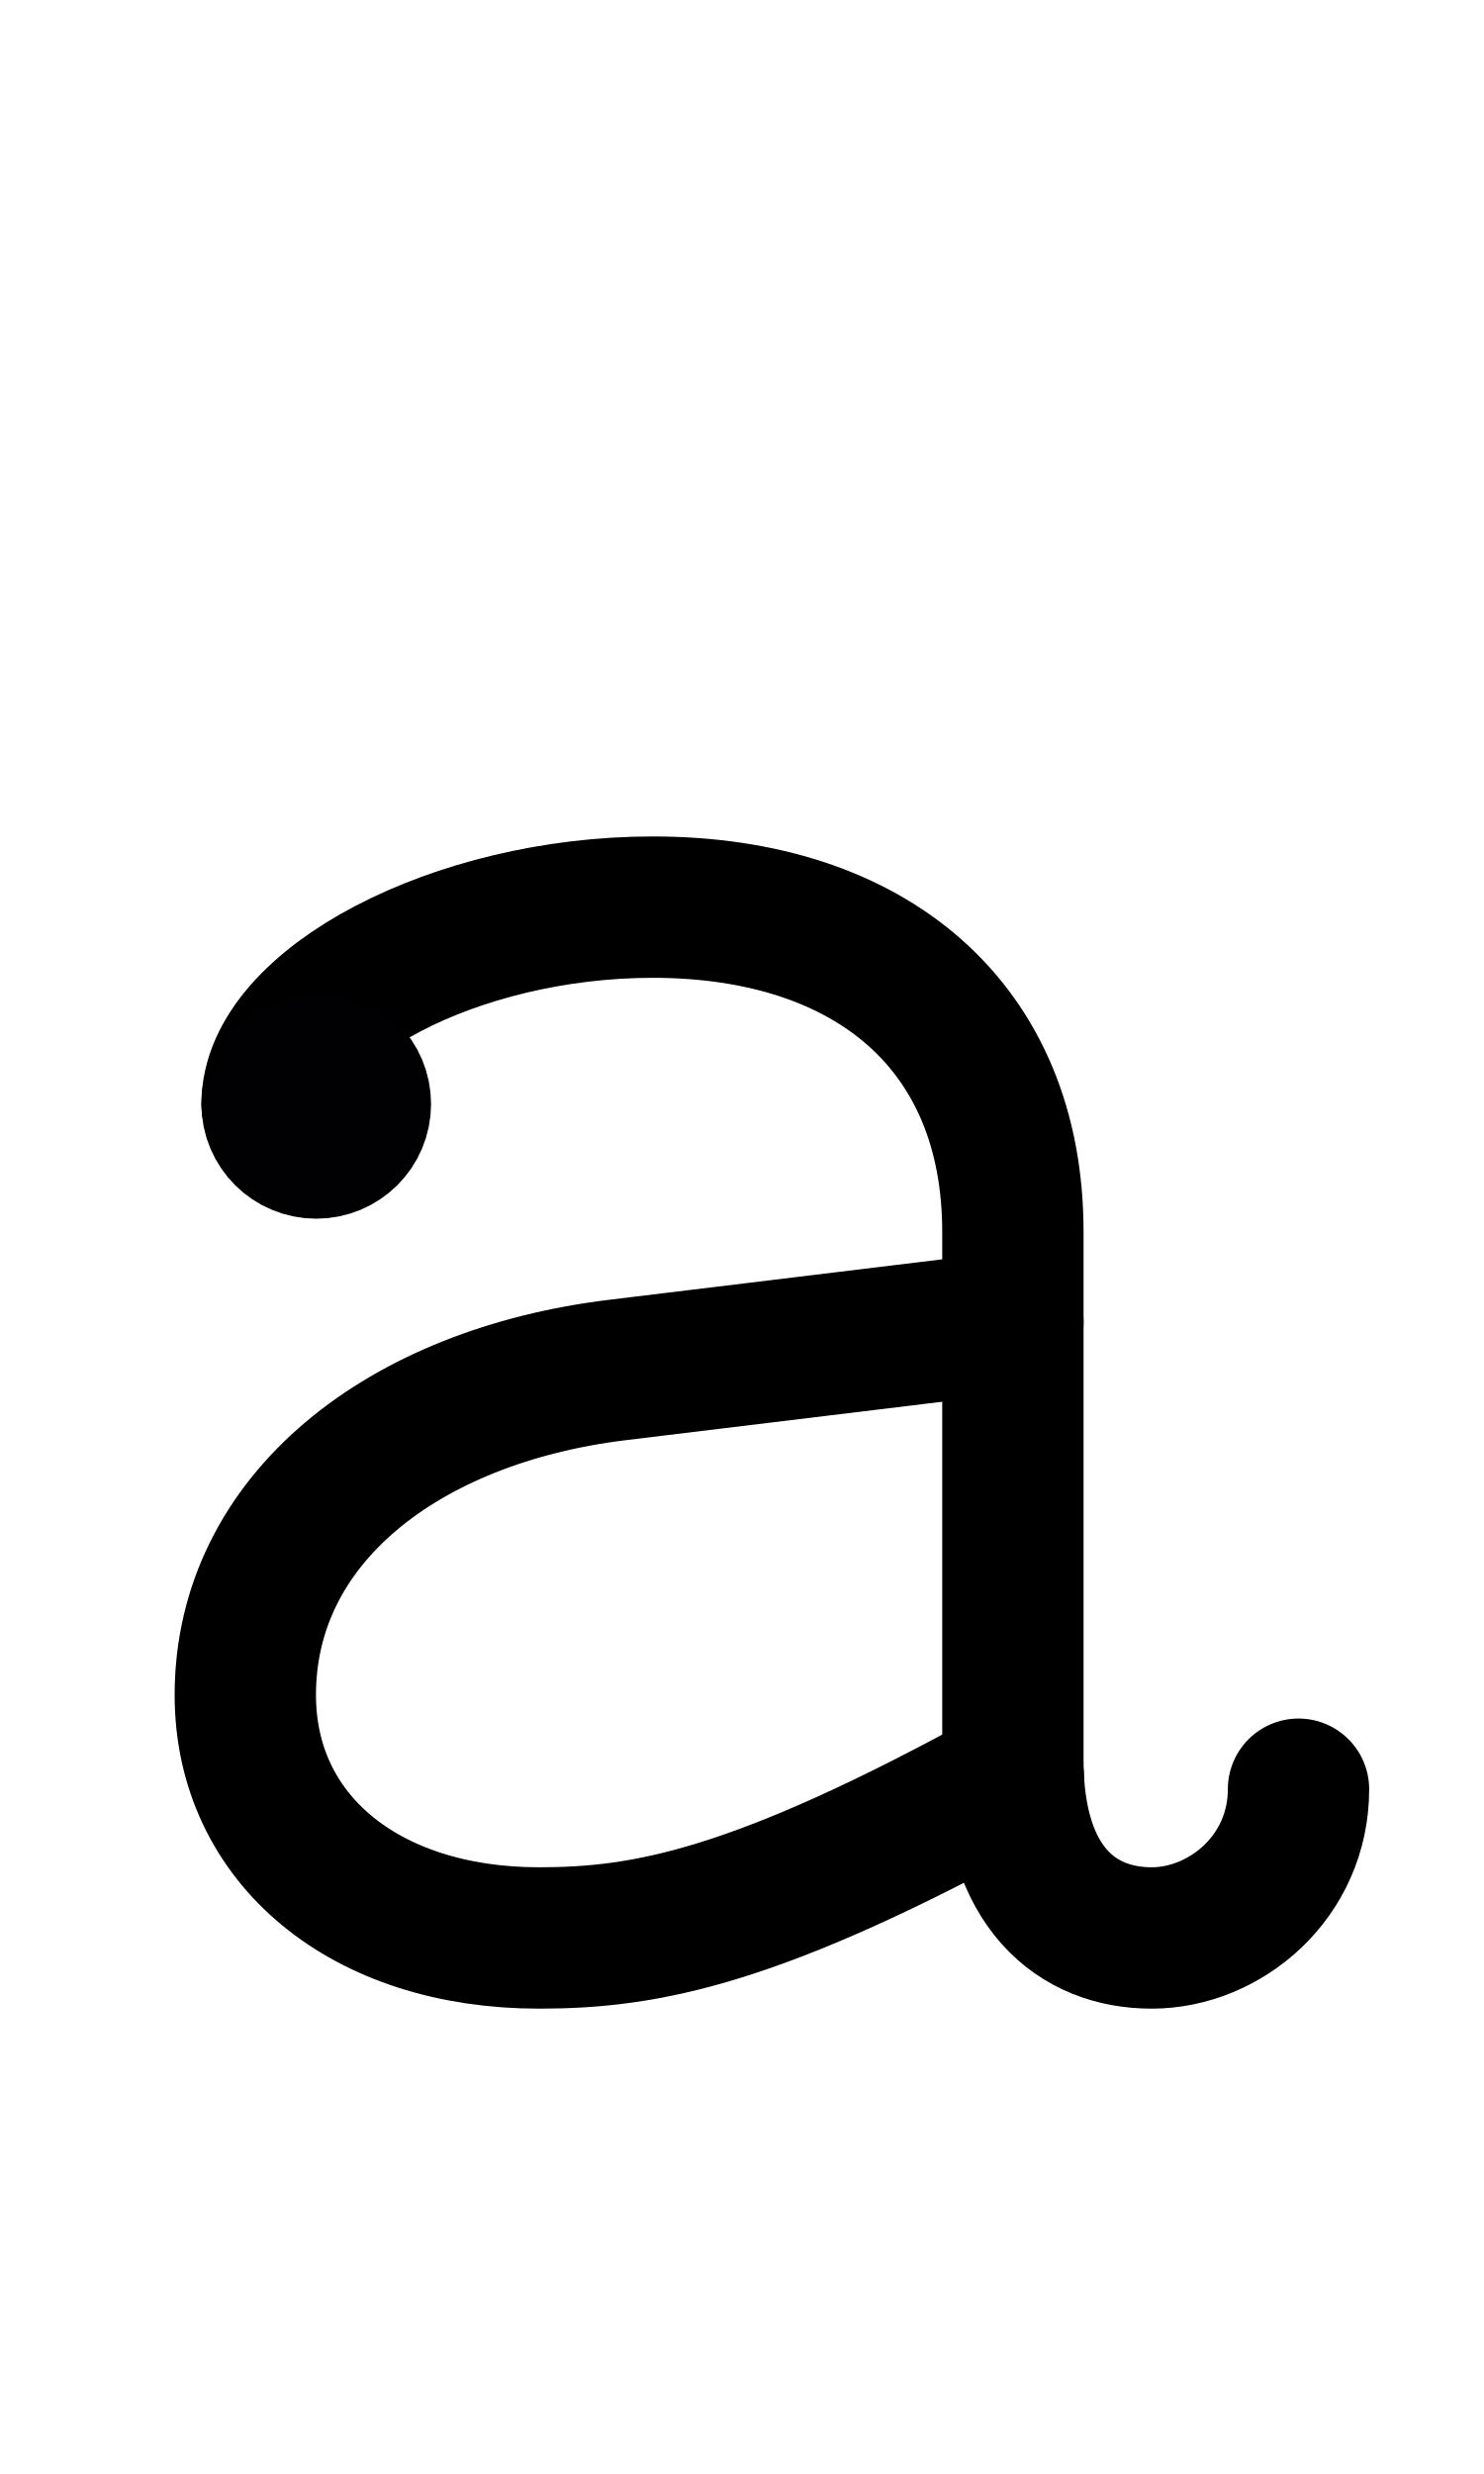
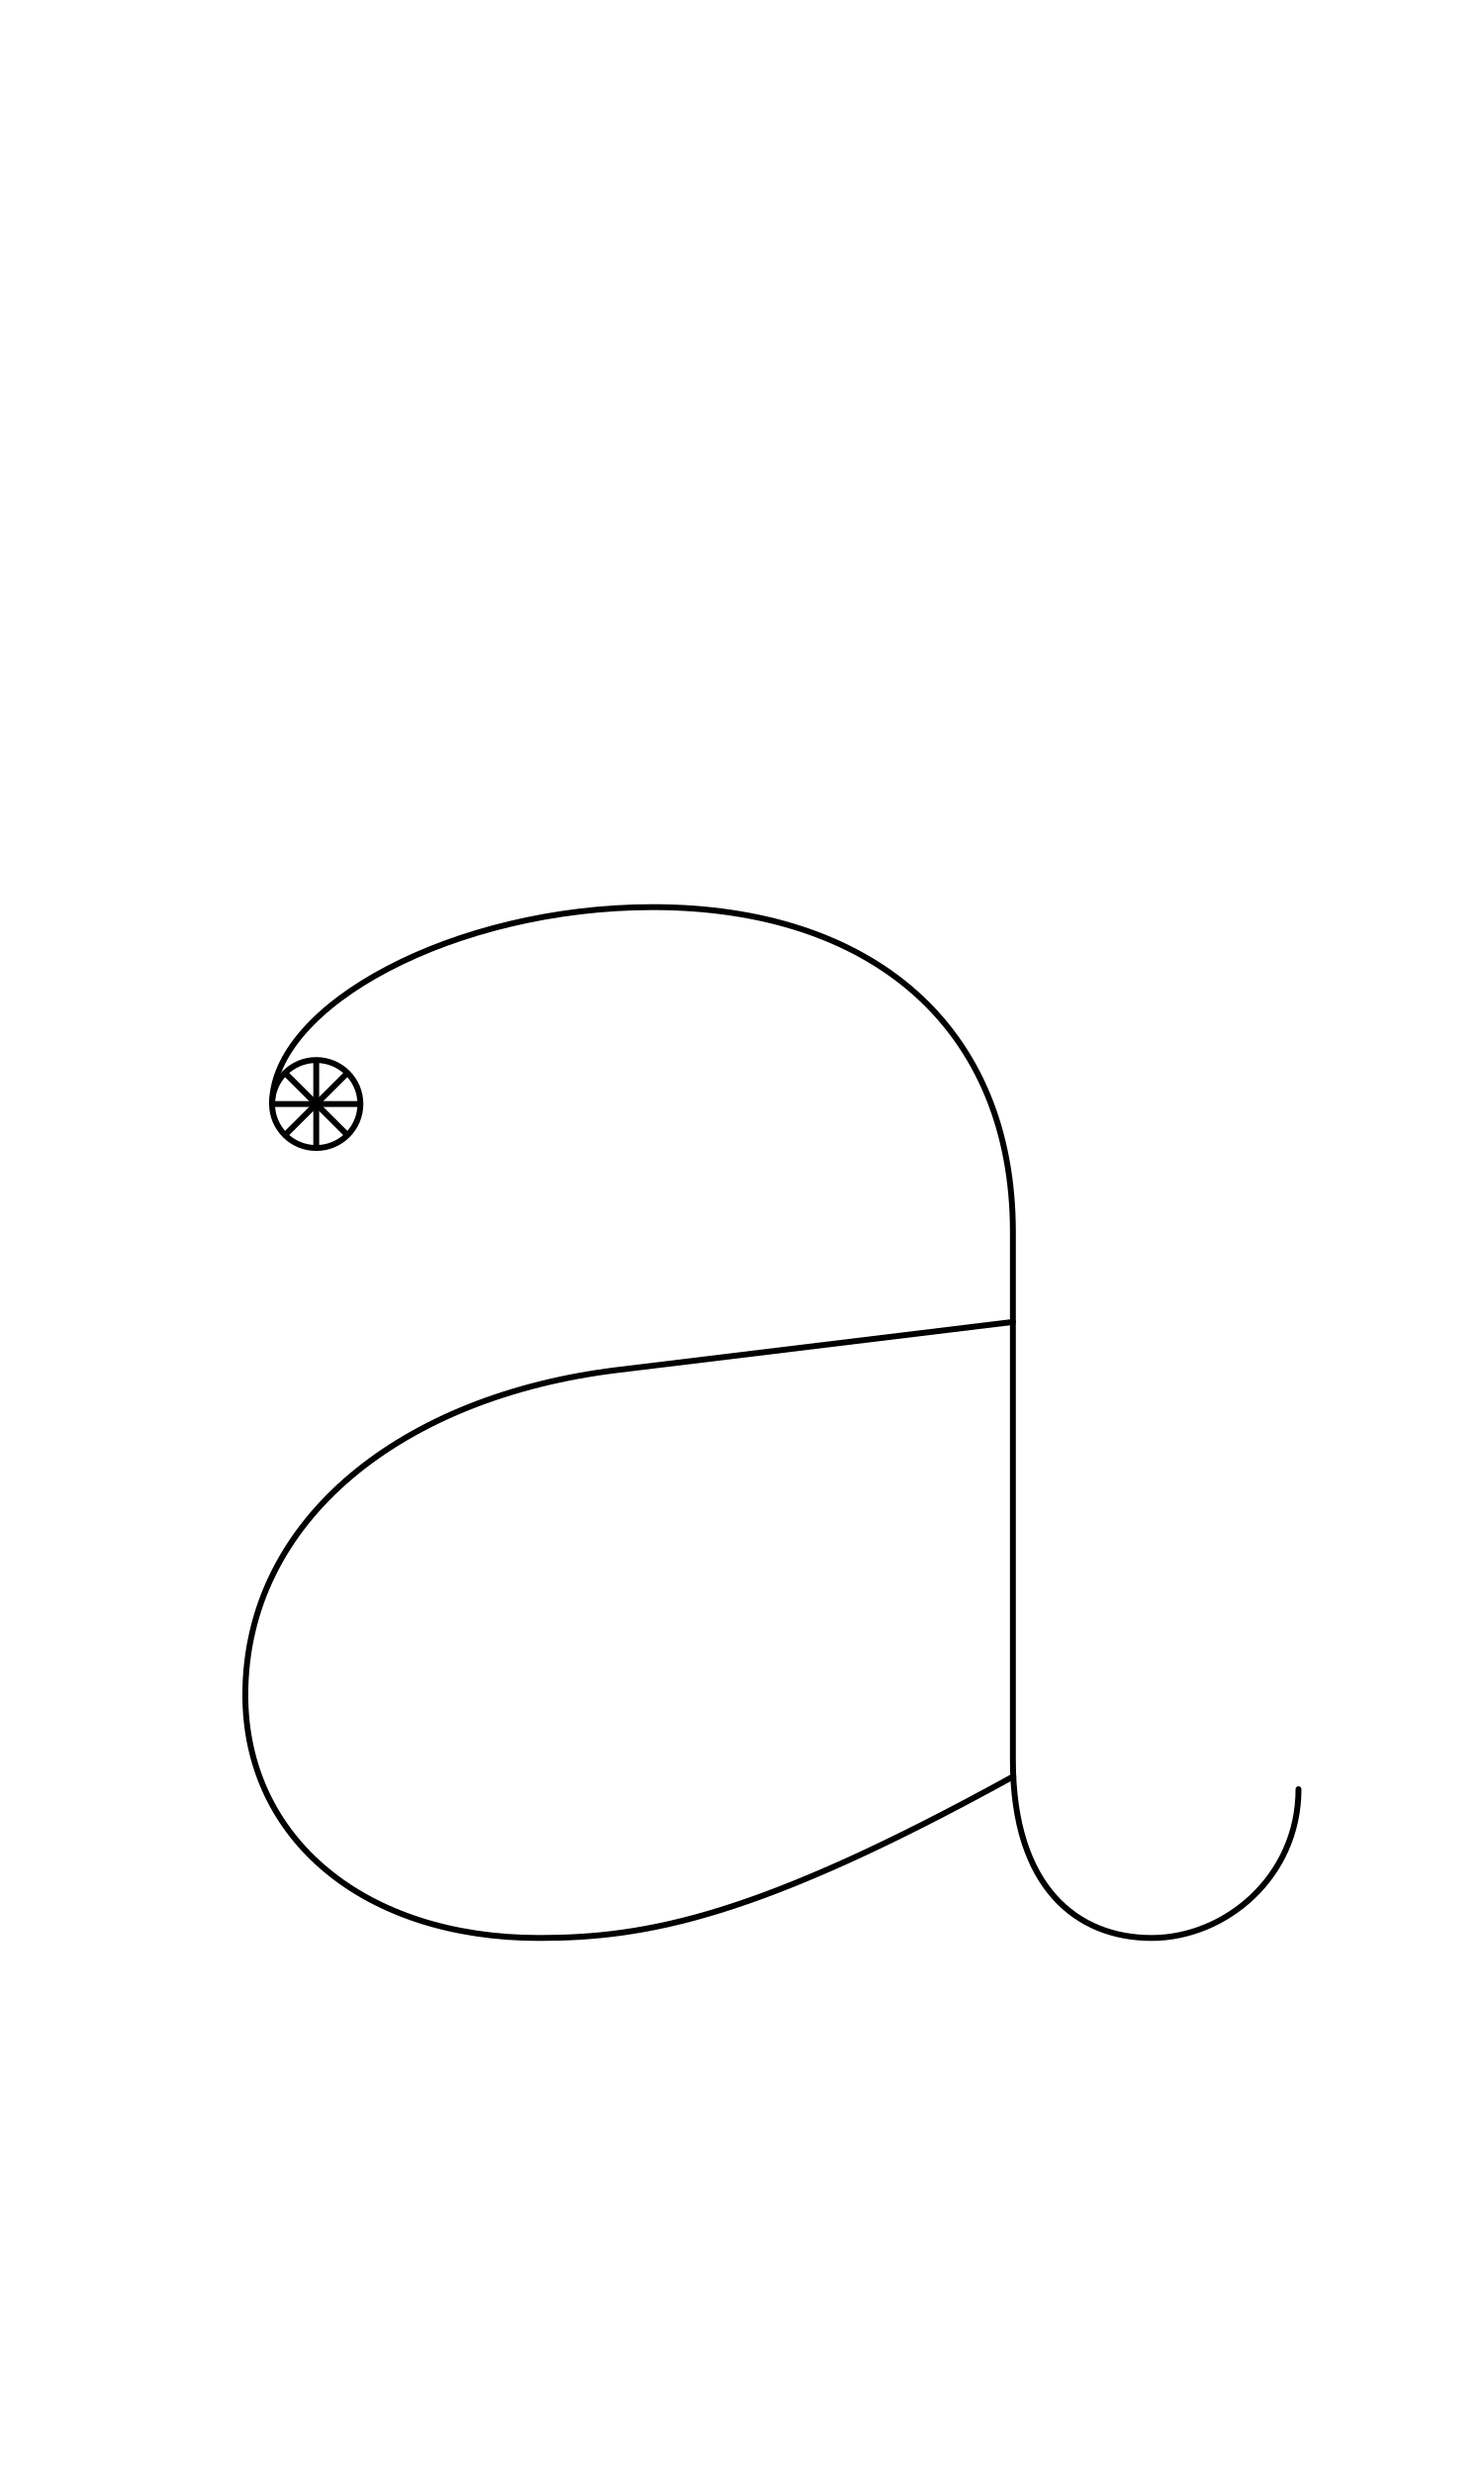
<svg xmlns="http://www.w3.org/2000/svg" width="1008" height="1680" viewBox="0 0 63 105" version="1.1" id="svg5" xml:space="preserve">
  <defs id="defs2" />
  <g id="layer3" style="display:inline;opacity:1;stroke-width:3.6;stroke-dasharray:none" transform="matrix(0.8333333,0,0,0.8333333,-157.9762,-173.0963)" />
  <g id="layer2" style="display:inline" />
  <g id="layer1" style="display:inline">
-     <ellipse style="display:inline;fill:none;fill-opacity:1;stroke:#000000;stroke-width:6;stroke-linecap:round;stroke-linejoin:round;stroke-dasharray:none;stroke-opacity:1" id="path1573-2-01-1" cx="13.425" cy="46.856" rx="1.875" ry="1.867" />
-     <path style="display:inline;fill:none;stroke:#000000;stroke-width:6;stroke-linecap:round;stroke-linejoin:round;stroke-dasharray:none" d="M 55.125,75.937 C 55.125,79.672 52,82.25 48.893,82.25 45.75,82.25 43,80.14 43,74.692 V 52.283 C 43,43.568 36.987,38.5 27.707,38.5 c -8.384,0 -16.157,4.157 -16.157,8.357" id="path118" />
-     <path style="display:inline;fill:none;stroke:#000000;stroke-width:6;stroke-linecap:round;stroke-linejoin:round;stroke-dasharray:none" d="M 43.016,75.396 C 32.158,81.376 27.444,82.25 22.884,82.25 c -7.412,0 -12.47,-4.205 -12.47,-10.312 0,-7.47 6.694,-12.689 15.808,-13.795 L 43,56.106" id="path119" />
-     <path style="fill:none;stroke:#010103;stroke-width:6;stroke-linecap:round;stroke-linejoin:round;stroke-miterlimit:2.613;stroke-dasharray:none" d="m 11.675,46.856 h 3.5" id="path8790" />
-     <path style="fill:none;stroke:#010103;stroke-width:6;stroke-linecap:round;stroke-linejoin:round;stroke-miterlimit:2.613;stroke-dasharray:none" d="m 12.187,45.623 2.475,2.465" id="path8792" />
-     <path style="fill:none;stroke:#010103;stroke-width:6;stroke-linecap:round;stroke-linejoin:round;stroke-miterlimit:2.613;stroke-dasharray:none" d="m 13.425,45.113 10e-7,3.486" id="path8794" />
-     <path style="fill:none;stroke:#010103;stroke-width:6;stroke-linecap:round;stroke-linejoin:round;stroke-miterlimit:2.613;stroke-dasharray:none" d="m 14.662,45.623 -2.475,2.465" id="path8796" />
+     <ellipse style="display:inline;fill:none;fill-opacity:1;stroke:#000000;stroke-width:0.25;stroke-linecap:round;stroke-linejoin:round;stroke-dasharray:none;stroke-opacity:1" id="path1573-2-01-1" cx="13.425" cy="46.856" rx="1.875" ry="1.867" />
+     <path style="display:inline;fill:none;stroke:#000000;stroke-width:0.25;stroke-linecap:round;stroke-linejoin:round;stroke-dasharray:none" d="M 55.125,75.937 C 55.125,79.672 52,82.25 48.893,82.25 45.75,82.25 43,80.14 43,74.692 V 52.283 C 43,43.568 36.987,38.5 27.707,38.5 c -8.384,0 -16.157,4.157 -16.157,8.357" id="path118" />
+     <path style="display:inline;fill:none;stroke:#000000;stroke-width:0.25;stroke-linecap:round;stroke-linejoin:round;stroke-dasharray:none" d="M 43.016,75.396 C 32.158,81.376 27.444,82.25 22.884,82.25 c -7.412,0 -12.47,-4.205 -12.47,-10.312 0,-7.47 6.694,-12.689 15.808,-13.795 L 43,56.106" id="path119" />
+     <path style="fill:none;stroke:#010103;stroke-width:0.25;stroke-linecap:round;stroke-linejoin:round;stroke-miterlimit:2.613;stroke-dasharray:none" d="m 11.675,46.856 h 3.5" id="path8790" />
+     <path style="fill:none;stroke:#010103;stroke-width:0.25;stroke-linecap:round;stroke-linejoin:round;stroke-miterlimit:2.613;stroke-dasharray:none" d="m 12.187,45.623 2.475,2.465" id="path8792" />
+     <path style="fill:none;stroke:#010103;stroke-width:0.25;stroke-linecap:round;stroke-linejoin:round;stroke-miterlimit:2.613;stroke-dasharray:none" d="m 13.425,45.113 10e-7,3.486" id="path8794" />
+     <path style="fill:none;stroke:#010103;stroke-width:0.25;stroke-linecap:round;stroke-linejoin:round;stroke-miterlimit:2.613;stroke-dasharray:none" d="m 14.662,45.623 -2.475,2.465" id="path8796" />
  </g>
</svg>
